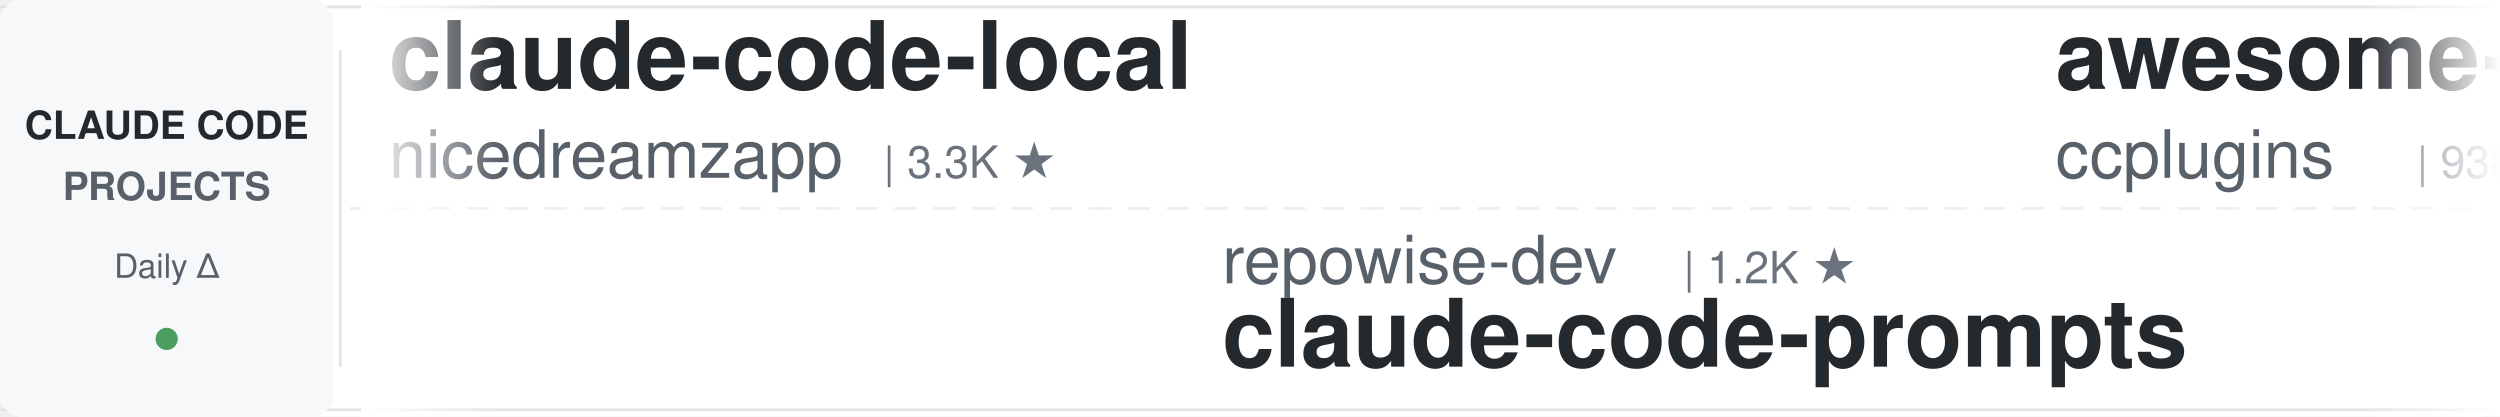
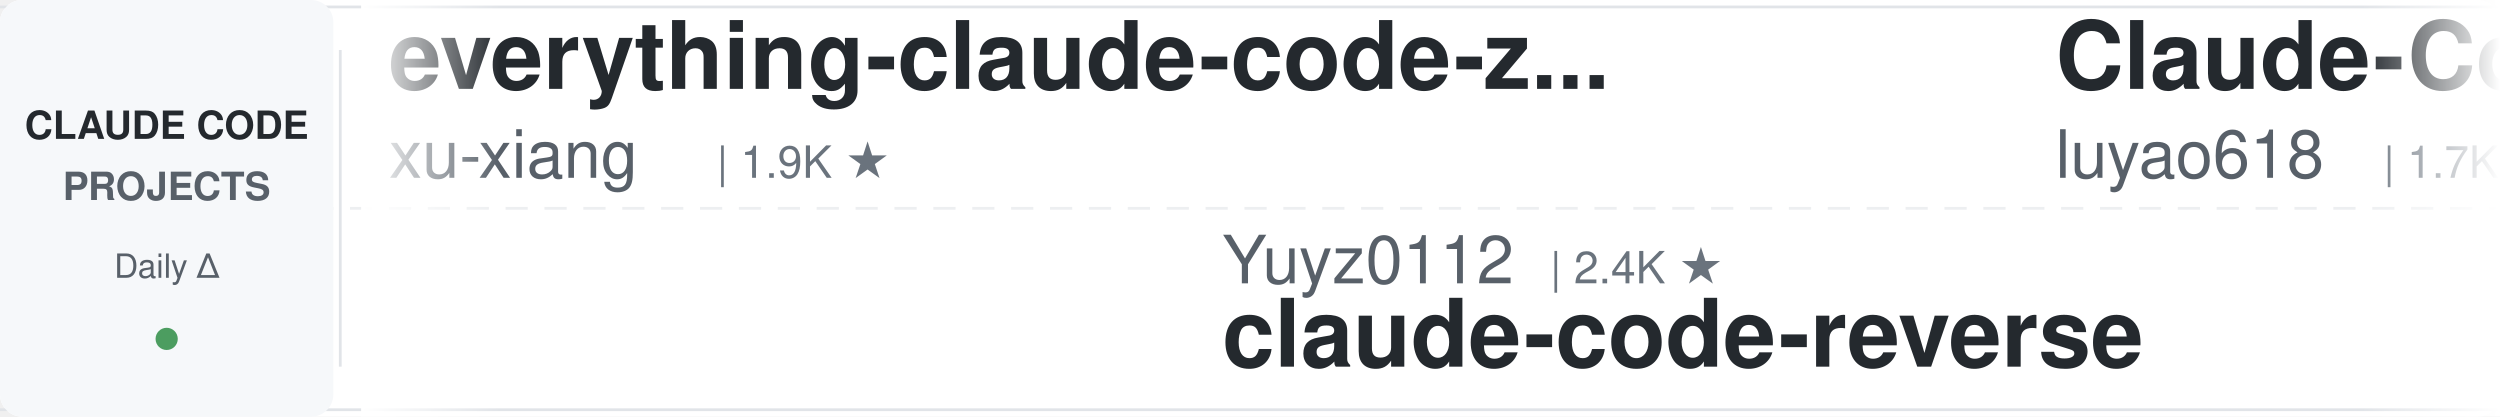
<svg xmlns="http://www.w3.org/2000/svg" width="900" height="150">
  <defs>
    <linearGradient id="leftFade" x1="0%" y1="0%" x2="100%" y2="0%">
      <stop offset="0%" style="stop-color:#ffffff;stop-opacity:1" />
      <stop offset="100%" style="stop-color:#ffffff;stop-opacity:0" />
    </linearGradient>
    <linearGradient id="rightFade" x1="0%" y1="0%" x2="100%" y2="0%">
      <stop offset="0%" style="stop-color:#ffffff;stop-opacity:0" />
      <stop offset="100%" style="stop-color:#ffffff;stop-opacity:1" />
    </linearGradient>
  </defs>
  <rect width="900" height="150" fill="#ffffff" rx="8" />
  <rect x="0" y="2" width="900" height="1" fill="#e1e4e8" />
  <rect x="0" y="147" width="900" height="1" fill="#e1e4e8" />
  <line x1="0" y1="75" x2="900" y2="75" stroke="#e1e4e8" stroke-width="1" stroke-dasharray="8 6" opacity="0.6" />
  <rect x="0" y="0" width="120" height="150" fill="#f6f8fa" rx="8" />
  <text x="60" y="50" font-family="-apple-system, BlinkMacSystemFont, 'Segoe UI', Helvetica, Arial, sans-serif" font-size="14" font-weight="600" fill="#24292e" text-anchor="middle">CLAUDE CODE</text>
  <text x="60" y="72" font-family="-apple-system, BlinkMacSystemFont, 'Segoe UI', Helvetica, Arial, sans-serif" font-size="14" font-weight="600" fill="#586069" text-anchor="middle">PROJECTS</text>
  <text x="60" y="100" font-family="-apple-system, BlinkMacSystemFont, 'Segoe UI', Helvetica, Arial, sans-serif" font-size="12" font-weight="500" fill="#586069" text-anchor="middle">Daily Δ</text>
  <circle cx="60" cy="122" r="4" fill="#22863a" opacity="0.8" />
  <rect x="122" y="18" width="1" height="114" fill="#e1e4e8" />
  <clipPath id="tickerClip">
    <rect x="130" y="0" width="770" height="150" />
  </clipPath>
  <g clip-path="url(#tickerClip)">
    <g id="tickerItems">
      <animateTransform attributeName="transform" attributeType="XML" type="translate" from="0 0" to="-3000 0" dur="54s" repeatCount="indefinite" />
      <g transform="translate(0, 0)">
-         <text x="140" y="32" font-family="-apple-system, BlinkMacSystemFont, 'Segoe UI', Helvetica, Arial, sans-serif" font-size="34" font-weight="600" fill="#24292e">claude-code-local</text>
-         <text x="140" y="64" font-family="-apple-system, BlinkMacSystemFont, 'Segoe UI', Helvetica, Arial, sans-serif" font-size="24" font-weight="400" fill="#586069">nicedreamzapp</text>
-         <text x="318" y="64" font-family="-apple-system, BlinkMacSystemFont, 'Segoe UI', Helvetica, Arial, sans-serif" font-size="16" font-weight="500" fill="#6a737d">| 3.3K ★</text>
+         <text x="140" y="32" font-family="-apple-system, BlinkMacSystemFont, 'Segoe UI', Helvetica, Arial, sans-serif" font-size="34" font-weight="600" fill="#24292e">everything-claude-code-z...</text>
+         <text x="140" y="64" font-family="-apple-system, BlinkMacSystemFont, 'Segoe UI', Helvetica, Arial, sans-serif" font-size="24" font-weight="400" fill="#586069">xu-xiang</text>
+         <text x="258" y="64" font-family="-apple-system, BlinkMacSystemFont, 'Segoe UI', Helvetica, Arial, sans-serif" font-size="16" font-weight="500" fill="#6a737d">| 1.9K ★</text>
      </g>
      <g transform="translate(300, 0)">
-         <text x="140" y="102" font-family="-apple-system, BlinkMacSystemFont, 'Segoe UI', Helvetica, Arial, sans-serif" font-size="24" font-weight="400" fill="#586069">repowise-dev</text>
-         <text x="306" y="102" font-family="-apple-system, BlinkMacSystemFont, 'Segoe UI', Helvetica, Arial, sans-serif" font-size="16" font-weight="500" fill="#6a737d">| 1.2K ★</text>
-         <text x="140" y="132" font-family="-apple-system, BlinkMacSystemFont, 'Segoe UI', Helvetica, Arial, sans-serif" font-size="34" font-weight="600" fill="#24292e">claude-code-prompts</text>
+         <text x="140" y="102" font-family="-apple-system, BlinkMacSystemFont, 'Segoe UI', Helvetica, Arial, sans-serif" font-size="24" font-weight="400" fill="#586069">Yuyz0112</text>
+         <text x="258" y="102" font-family="-apple-system, BlinkMacSystemFont, 'Segoe UI', Helvetica, Arial, sans-serif" font-size="16" font-weight="500" fill="#6a737d">| 2.4K ★</text>
+         <text x="140" y="132" font-family="-apple-system, BlinkMacSystemFont, 'Segoe UI', Helvetica, Arial, sans-serif" font-size="34" font-weight="600" fill="#24292e">claude-code-reverse</text>
      </g>
      <g transform="translate(600, 0)">
-         <text x="140" y="32" font-family="-apple-system, BlinkMacSystemFont, 'Segoe UI', Helvetica, Arial, sans-serif" font-size="34" font-weight="600" fill="#24292e">awesome-claude-code-plug...</text>
-         <text x="140" y="64" font-family="-apple-system, BlinkMacSystemFont, 'Segoe UI', Helvetica, Arial, sans-serif" font-size="24" font-weight="400" fill="#586069">ccplugins</text>
-         <text x="270" y="64" font-family="-apple-system, BlinkMacSystemFont, 'Segoe UI', Helvetica, Arial, sans-serif" font-size="16" font-weight="500" fill="#6a737d">| 938 ★</text>
+         <text x="140" y="32" font-family="-apple-system, BlinkMacSystemFont, 'Segoe UI', Helvetica, Arial, sans-serif" font-size="34" font-weight="600" fill="#24292e">Claude-Code-Source-Study</text>
+         <text x="140" y="64" font-family="-apple-system, BlinkMacSystemFont, 'Segoe UI', Helvetica, Arial, sans-serif" font-size="24" font-weight="400" fill="#586069">luyao618</text>
+         <text x="258" y="64" font-family="-apple-system, BlinkMacSystemFont, 'Segoe UI', Helvetica, Arial, sans-serif" font-size="16" font-weight="500" fill="#6a737d">| 1.7K ★</text>
      </g>
      <g transform="translate(900, 0)">
-         <text x="140" y="102" font-family="-apple-system, BlinkMacSystemFont, 'Segoe UI', Helvetica, Arial, sans-serif" font-size="24" font-weight="400" fill="#586069">darcyegb</text>
-         <text x="258" y="102" font-family="-apple-system, BlinkMacSystemFont, 'Segoe UI', Helvetica, Arial, sans-serif" font-size="16" font-weight="500" fill="#6a737d">| 763 ★</text>
-         <text x="140" y="132" font-family="-apple-system, BlinkMacSystemFont, 'Segoe UI', Helvetica, Arial, sans-serif" font-size="34" font-weight="600" fill="#24292e">ClaudeCodeAgents</text>
-       </g>
-       <g transform="translate(1200, 0)">
-         <text x="140" y="32" font-family="-apple-system, BlinkMacSystemFont, 'Segoe UI', Helvetica, Arial, sans-serif" font-size="34" font-weight="600" fill="#24292e">everything-claude-code</text>
-         <text x="140" y="64" font-family="-apple-system, BlinkMacSystemFont, 'Segoe UI', Helvetica, Arial, sans-serif" font-size="24" font-weight="400" fill="#586069">WorldFlowAI</text>
-         <text x="294" y="64" font-family="-apple-system, BlinkMacSystemFont, 'Segoe UI', Helvetica, Arial, sans-serif" font-size="16" font-weight="500" fill="#6a737d">| 2.9K ★</text>
-       </g>
-       <g transform="translate(1500, 0)">
        <text x="140" y="102" font-family="-apple-system, BlinkMacSystemFont, 'Segoe UI', Helvetica, Arial, sans-serif" font-size="24" font-weight="400" fill="#586069">ponponon</text>
        <text x="258" y="102" font-family="-apple-system, BlinkMacSystemFont, 'Segoe UI', Helvetica, Arial, sans-serif" font-size="16" font-weight="500" fill="#6a737d">| 2.3K ★</text>
        <text x="140" y="132" font-family="-apple-system, BlinkMacSystemFont, 'Segoe UI', Helvetica, Arial, sans-serif" font-size="34" font-weight="600" fill="#24292e">claude_code_src</text>
      </g>
+       <g transform="translate(1200, 0)">
+         <text x="140" y="32" font-family="-apple-system, BlinkMacSystemFont, 'Segoe UI', Helvetica, Arial, sans-serif" font-size="34" font-weight="600" fill="#24292e">claude-code-book</text>
+         <text x="140" y="64" font-family="-apple-system, BlinkMacSystemFont, 'Segoe UI', Helvetica, Arial, sans-serif" font-size="24" font-weight="400" fill="#586069">lintsinghua</text>
+         <text x="294" y="64" font-family="-apple-system, BlinkMacSystemFont, 'Segoe UI', Helvetica, Arial, sans-serif" font-size="16" font-weight="500" fill="#6a737d">| 4.2K ★</text>
+       </g>
+       <g transform="translate(1500, 0)">
+         <text x="140" y="102" font-family="-apple-system, BlinkMacSystemFont, 'Segoe UI', Helvetica, Arial, sans-serif" font-size="24" font-weight="400" fill="#586069">Cranot</text>
+         <text x="234" y="102" font-family="-apple-system, BlinkMacSystemFont, 'Segoe UI', Helvetica, Arial, sans-serif" font-size="16" font-weight="500" fill="#6a737d">| 2.9K ★</text>
+         <text x="140" y="132" font-family="-apple-system, BlinkMacSystemFont, 'Segoe UI', Helvetica, Arial, sans-serif" font-size="34" font-weight="600" fill="#24292e">claude-code-guide</text>
+       </g>
      <g transform="translate(1800, 0)">
-         <text x="140" y="32" font-family="-apple-system, BlinkMacSystemFont, 'Segoe UI', Helvetica, Arial, sans-serif" font-size="34" font-weight="600" fill="#24292e">sc-claude-code-files</text>
-         <text x="140" y="64" font-family="-apple-system, BlinkMacSystemFont, 'Segoe UI', Helvetica, Arial, sans-serif" font-size="24" font-weight="400" fill="#586069">https-deeplearning-ai</text>
-         <text x="414" y="64" font-family="-apple-system, BlinkMacSystemFont, 'Segoe UI', Helvetica, Arial, sans-serif" font-size="16" font-weight="500" fill="#6a737d">| 548 ★</text>
+         <text x="140" y="32" font-family="-apple-system, BlinkMacSystemFont, 'Segoe UI', Helvetica, Arial, sans-serif" font-size="34" font-weight="600" fill="#24292e">claude-code-source-build</text>
+         <text x="140" y="64" font-family="-apple-system, BlinkMacSystemFont, 'Segoe UI', Helvetica, Arial, sans-serif" font-size="24" font-weight="400" fill="#586069">andrew-kramer-inno</text>
+         <text x="378" y="64" font-family="-apple-system, BlinkMacSystemFont, 'Segoe UI', Helvetica, Arial, sans-serif" font-size="16" font-weight="500" fill="#6a737d">| 596 ★</text>
      </g>
      <g transform="translate(2100, 0)">
-         <text x="140" y="102" font-family="-apple-system, BlinkMacSystemFont, 'Segoe UI', Helvetica, Arial, sans-serif" font-size="24" font-weight="400" fill="#586069">LING71671</text>
-         <text x="270" y="102" font-family="-apple-system, BlinkMacSystemFont, 'Segoe UI', Helvetica, Arial, sans-serif" font-size="16" font-weight="500" fill="#6a737d">| 948 ★</text>
-         <text x="140" y="132" font-family="-apple-system, BlinkMacSystemFont, 'Segoe UI', Helvetica, Arial, sans-serif" font-size="34" font-weight="600" fill="#24292e">Open-ClaudeCode</text>
+         <text x="140" y="102" font-family="-apple-system, BlinkMacSystemFont, 'Segoe UI', Helvetica, Arial, sans-serif" font-size="24" font-weight="400" fill="#586069">pedrohcgs</text>
+         <text x="270" y="102" font-family="-apple-system, BlinkMacSystemFont, 'Segoe UI', Helvetica, Arial, sans-serif" font-size="16" font-weight="500" fill="#6a737d">| 1.6K ★</text>
+         <text x="140" y="132" font-family="-apple-system, BlinkMacSystemFont, 'Segoe UI', Helvetica, Arial, sans-serif" font-size="34" font-weight="600" fill="#24292e">claude-code-my-workflow</text>
      </g>
      <g transform="translate(2400, 0)">
-         <text x="140" y="32" font-family="-apple-system, BlinkMacSystemFont, 'Segoe UI', Helvetica, Arial, sans-serif" font-size="34" font-weight="600" fill="#24292e">claude-code-base-action</text>
-         <text x="140" y="64" font-family="-apple-system, BlinkMacSystemFont, 'Segoe UI', Helvetica, Arial, sans-serif" font-size="24" font-weight="400" fill="#586069">anthropics</text>
-         <text x="282" y="64" font-family="-apple-system, BlinkMacSystemFont, 'Segoe UI', Helvetica, Arial, sans-serif" font-size="16" font-weight="500" fill="#6a737d">| 982 ★</text>
+         <text x="140" y="32" font-family="-apple-system, BlinkMacSystemFont, 'Segoe UI', Helvetica, Arial, sans-serif" font-size="34" font-weight="600" fill="#24292e">free-claude-code</text>
+         <text x="140" y="64" font-family="-apple-system, BlinkMacSystemFont, 'Segoe UI', Helvetica, Arial, sans-serif" font-size="24" font-weight="400" fill="#586069">Alishahryar1</text>
+         <text x="306" y="64" font-family="-apple-system, BlinkMacSystemFont, 'Segoe UI', Helvetica, Arial, sans-serif" font-size="16" font-weight="500" fill="#6a737d">| 55.0K ★</text>
      </g>
      <g transform="translate(2700, 0)">
-         <text x="140" y="102" font-family="-apple-system, BlinkMacSystemFont, 'Segoe UI', Helvetica, Arial, sans-serif" font-size="24" font-weight="400" fill="#586069">lintsinghua</text>
-         <text x="294" y="102" font-family="-apple-system, BlinkMacSystemFont, 'Segoe UI', Helvetica, Arial, sans-serif" font-size="16" font-weight="500" fill="#6a737d">| 4.2K ★</text>
-         <text x="140" y="132" font-family="-apple-system, BlinkMacSystemFont, 'Segoe UI', Helvetica, Arial, sans-serif" font-size="34" font-weight="600" fill="#24292e">claude-code-book</text>
+         <text x="140" y="102" font-family="-apple-system, BlinkMacSystemFont, 'Segoe UI', Helvetica, Arial, sans-serif" font-size="24" font-weight="400" fill="#586069">anthropics</text>
+         <text x="282" y="102" font-family="-apple-system, BlinkMacSystemFont, 'Segoe UI', Helvetica, Arial, sans-serif" font-size="16" font-weight="500" fill="#6a737d">| 983 ★</text>
+         <text x="140" y="132" font-family="-apple-system, BlinkMacSystemFont, 'Segoe UI', Helvetica, Arial, sans-serif" font-size="34" font-weight="600" fill="#24292e">claude-code-base-action</text>
      </g>
      <g transform="translate(3000, 0)">
-         <text x="140" y="32" font-family="-apple-system, BlinkMacSystemFont, 'Segoe UI', Helvetica, Arial, sans-serif" font-size="34" font-weight="600" fill="#24292e">claude-code-local</text>
-         <text x="140" y="64" font-family="-apple-system, BlinkMacSystemFont, 'Segoe UI', Helvetica, Arial, sans-serif" font-size="24" font-weight="400" fill="#586069">nicedreamzapp</text>
-         <text x="318" y="64" font-family="-apple-system, BlinkMacSystemFont, 'Segoe UI', Helvetica, Arial, sans-serif" font-size="16" font-weight="500" fill="#6a737d">| 3.3K ★</text>
+         <text x="140" y="32" font-family="-apple-system, BlinkMacSystemFont, 'Segoe UI', Helvetica, Arial, sans-serif" font-size="34" font-weight="600" fill="#24292e">everything-claude-code-z...</text>
+         <text x="140" y="64" font-family="-apple-system, BlinkMacSystemFont, 'Segoe UI', Helvetica, Arial, sans-serif" font-size="24" font-weight="400" fill="#586069">xu-xiang</text>
+         <text x="258" y="64" font-family="-apple-system, BlinkMacSystemFont, 'Segoe UI', Helvetica, Arial, sans-serif" font-size="16" font-weight="500" fill="#6a737d">| 1.9K ★</text>
      </g>
      <g transform="translate(3300, 0)">
-         <text x="140" y="102" font-family="-apple-system, BlinkMacSystemFont, 'Segoe UI', Helvetica, Arial, sans-serif" font-size="24" font-weight="400" fill="#586069">repowise-dev</text>
-         <text x="306" y="102" font-family="-apple-system, BlinkMacSystemFont, 'Segoe UI', Helvetica, Arial, sans-serif" font-size="16" font-weight="500" fill="#6a737d">| 1.2K ★</text>
-         <text x="140" y="132" font-family="-apple-system, BlinkMacSystemFont, 'Segoe UI', Helvetica, Arial, sans-serif" font-size="34" font-weight="600" fill="#24292e">claude-code-prompts</text>
+         <text x="140" y="102" font-family="-apple-system, BlinkMacSystemFont, 'Segoe UI', Helvetica, Arial, sans-serif" font-size="24" font-weight="400" fill="#586069">Yuyz0112</text>
+         <text x="258" y="102" font-family="-apple-system, BlinkMacSystemFont, 'Segoe UI', Helvetica, Arial, sans-serif" font-size="16" font-weight="500" fill="#6a737d">| 2.4K ★</text>
+         <text x="140" y="132" font-family="-apple-system, BlinkMacSystemFont, 'Segoe UI', Helvetica, Arial, sans-serif" font-size="34" font-weight="600" fill="#24292e">claude-code-reverse</text>
      </g>
      <g transform="translate(3600, 0)">
-         <text x="140" y="32" font-family="-apple-system, BlinkMacSystemFont, 'Segoe UI', Helvetica, Arial, sans-serif" font-size="34" font-weight="600" fill="#24292e">awesome-claude-code-plug...</text>
-         <text x="140" y="64" font-family="-apple-system, BlinkMacSystemFont, 'Segoe UI', Helvetica, Arial, sans-serif" font-size="24" font-weight="400" fill="#586069">ccplugins</text>
-         <text x="270" y="64" font-family="-apple-system, BlinkMacSystemFont, 'Segoe UI', Helvetica, Arial, sans-serif" font-size="16" font-weight="500" fill="#6a737d">| 938 ★</text>
+         <text x="140" y="32" font-family="-apple-system, BlinkMacSystemFont, 'Segoe UI', Helvetica, Arial, sans-serif" font-size="34" font-weight="600" fill="#24292e">Claude-Code-Source-Study</text>
+         <text x="140" y="64" font-family="-apple-system, BlinkMacSystemFont, 'Segoe UI', Helvetica, Arial, sans-serif" font-size="24" font-weight="400" fill="#586069">luyao618</text>
+         <text x="258" y="64" font-family="-apple-system, BlinkMacSystemFont, 'Segoe UI', Helvetica, Arial, sans-serif" font-size="16" font-weight="500" fill="#6a737d">| 1.7K ★</text>
      </g>
      <g transform="translate(3900, 0)">
-         <text x="140" y="102" font-family="-apple-system, BlinkMacSystemFont, 'Segoe UI', Helvetica, Arial, sans-serif" font-size="24" font-weight="400" fill="#586069">darcyegb</text>
-         <text x="258" y="102" font-family="-apple-system, BlinkMacSystemFont, 'Segoe UI', Helvetica, Arial, sans-serif" font-size="16" font-weight="500" fill="#6a737d">| 763 ★</text>
-         <text x="140" y="132" font-family="-apple-system, BlinkMacSystemFont, 'Segoe UI', Helvetica, Arial, sans-serif" font-size="34" font-weight="600" fill="#24292e">ClaudeCodeAgents</text>
+         <text x="140" y="102" font-family="-apple-system, BlinkMacSystemFont, 'Segoe UI', Helvetica, Arial, sans-serif" font-size="24" font-weight="400" fill="#586069">ponponon</text>
+         <text x="258" y="102" font-family="-apple-system, BlinkMacSystemFont, 'Segoe UI', Helvetica, Arial, sans-serif" font-size="16" font-weight="500" fill="#6a737d">| 2.3K ★</text>
+         <text x="140" y="132" font-family="-apple-system, BlinkMacSystemFont, 'Segoe UI', Helvetica, Arial, sans-serif" font-size="34" font-weight="600" fill="#24292e">claude_code_src</text>
      </g>
    </g>
  </g>
  <rect x="130" y="0" width="50" height="150" fill="url(#leftFade)" />
  <rect x="850" y="0" width="50" height="150" fill="url(#rightFade)" />
</svg>
